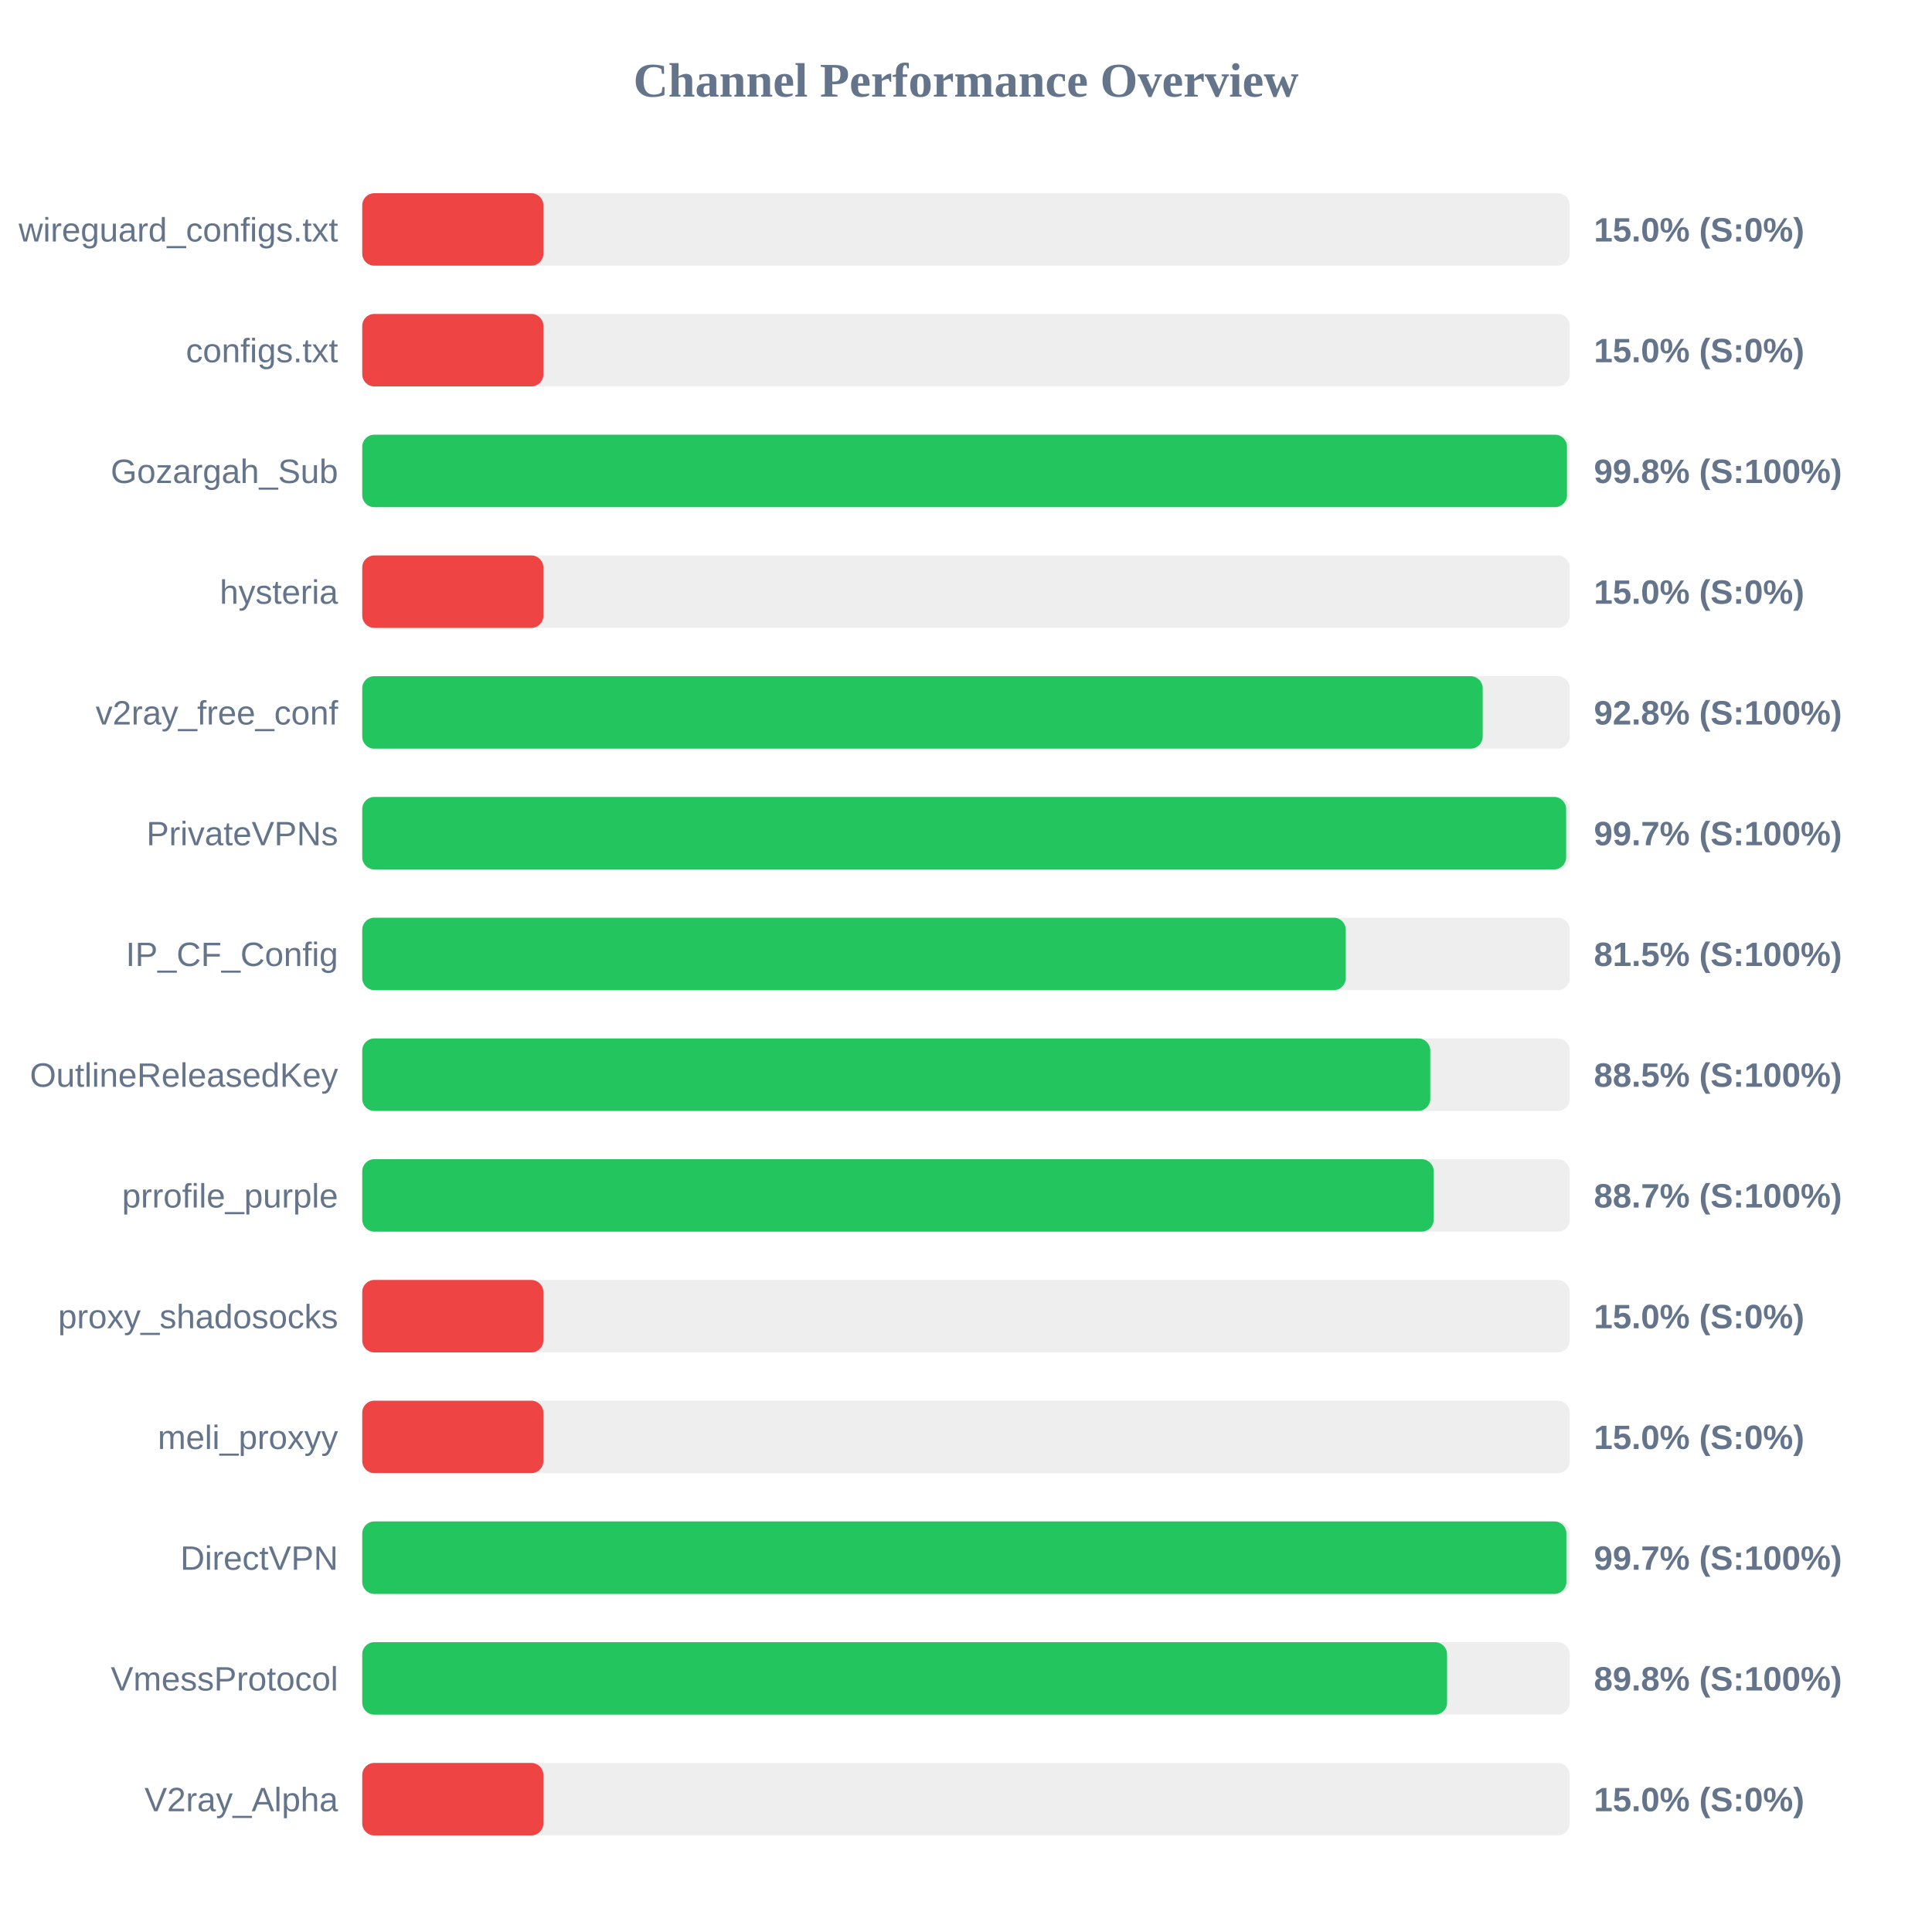
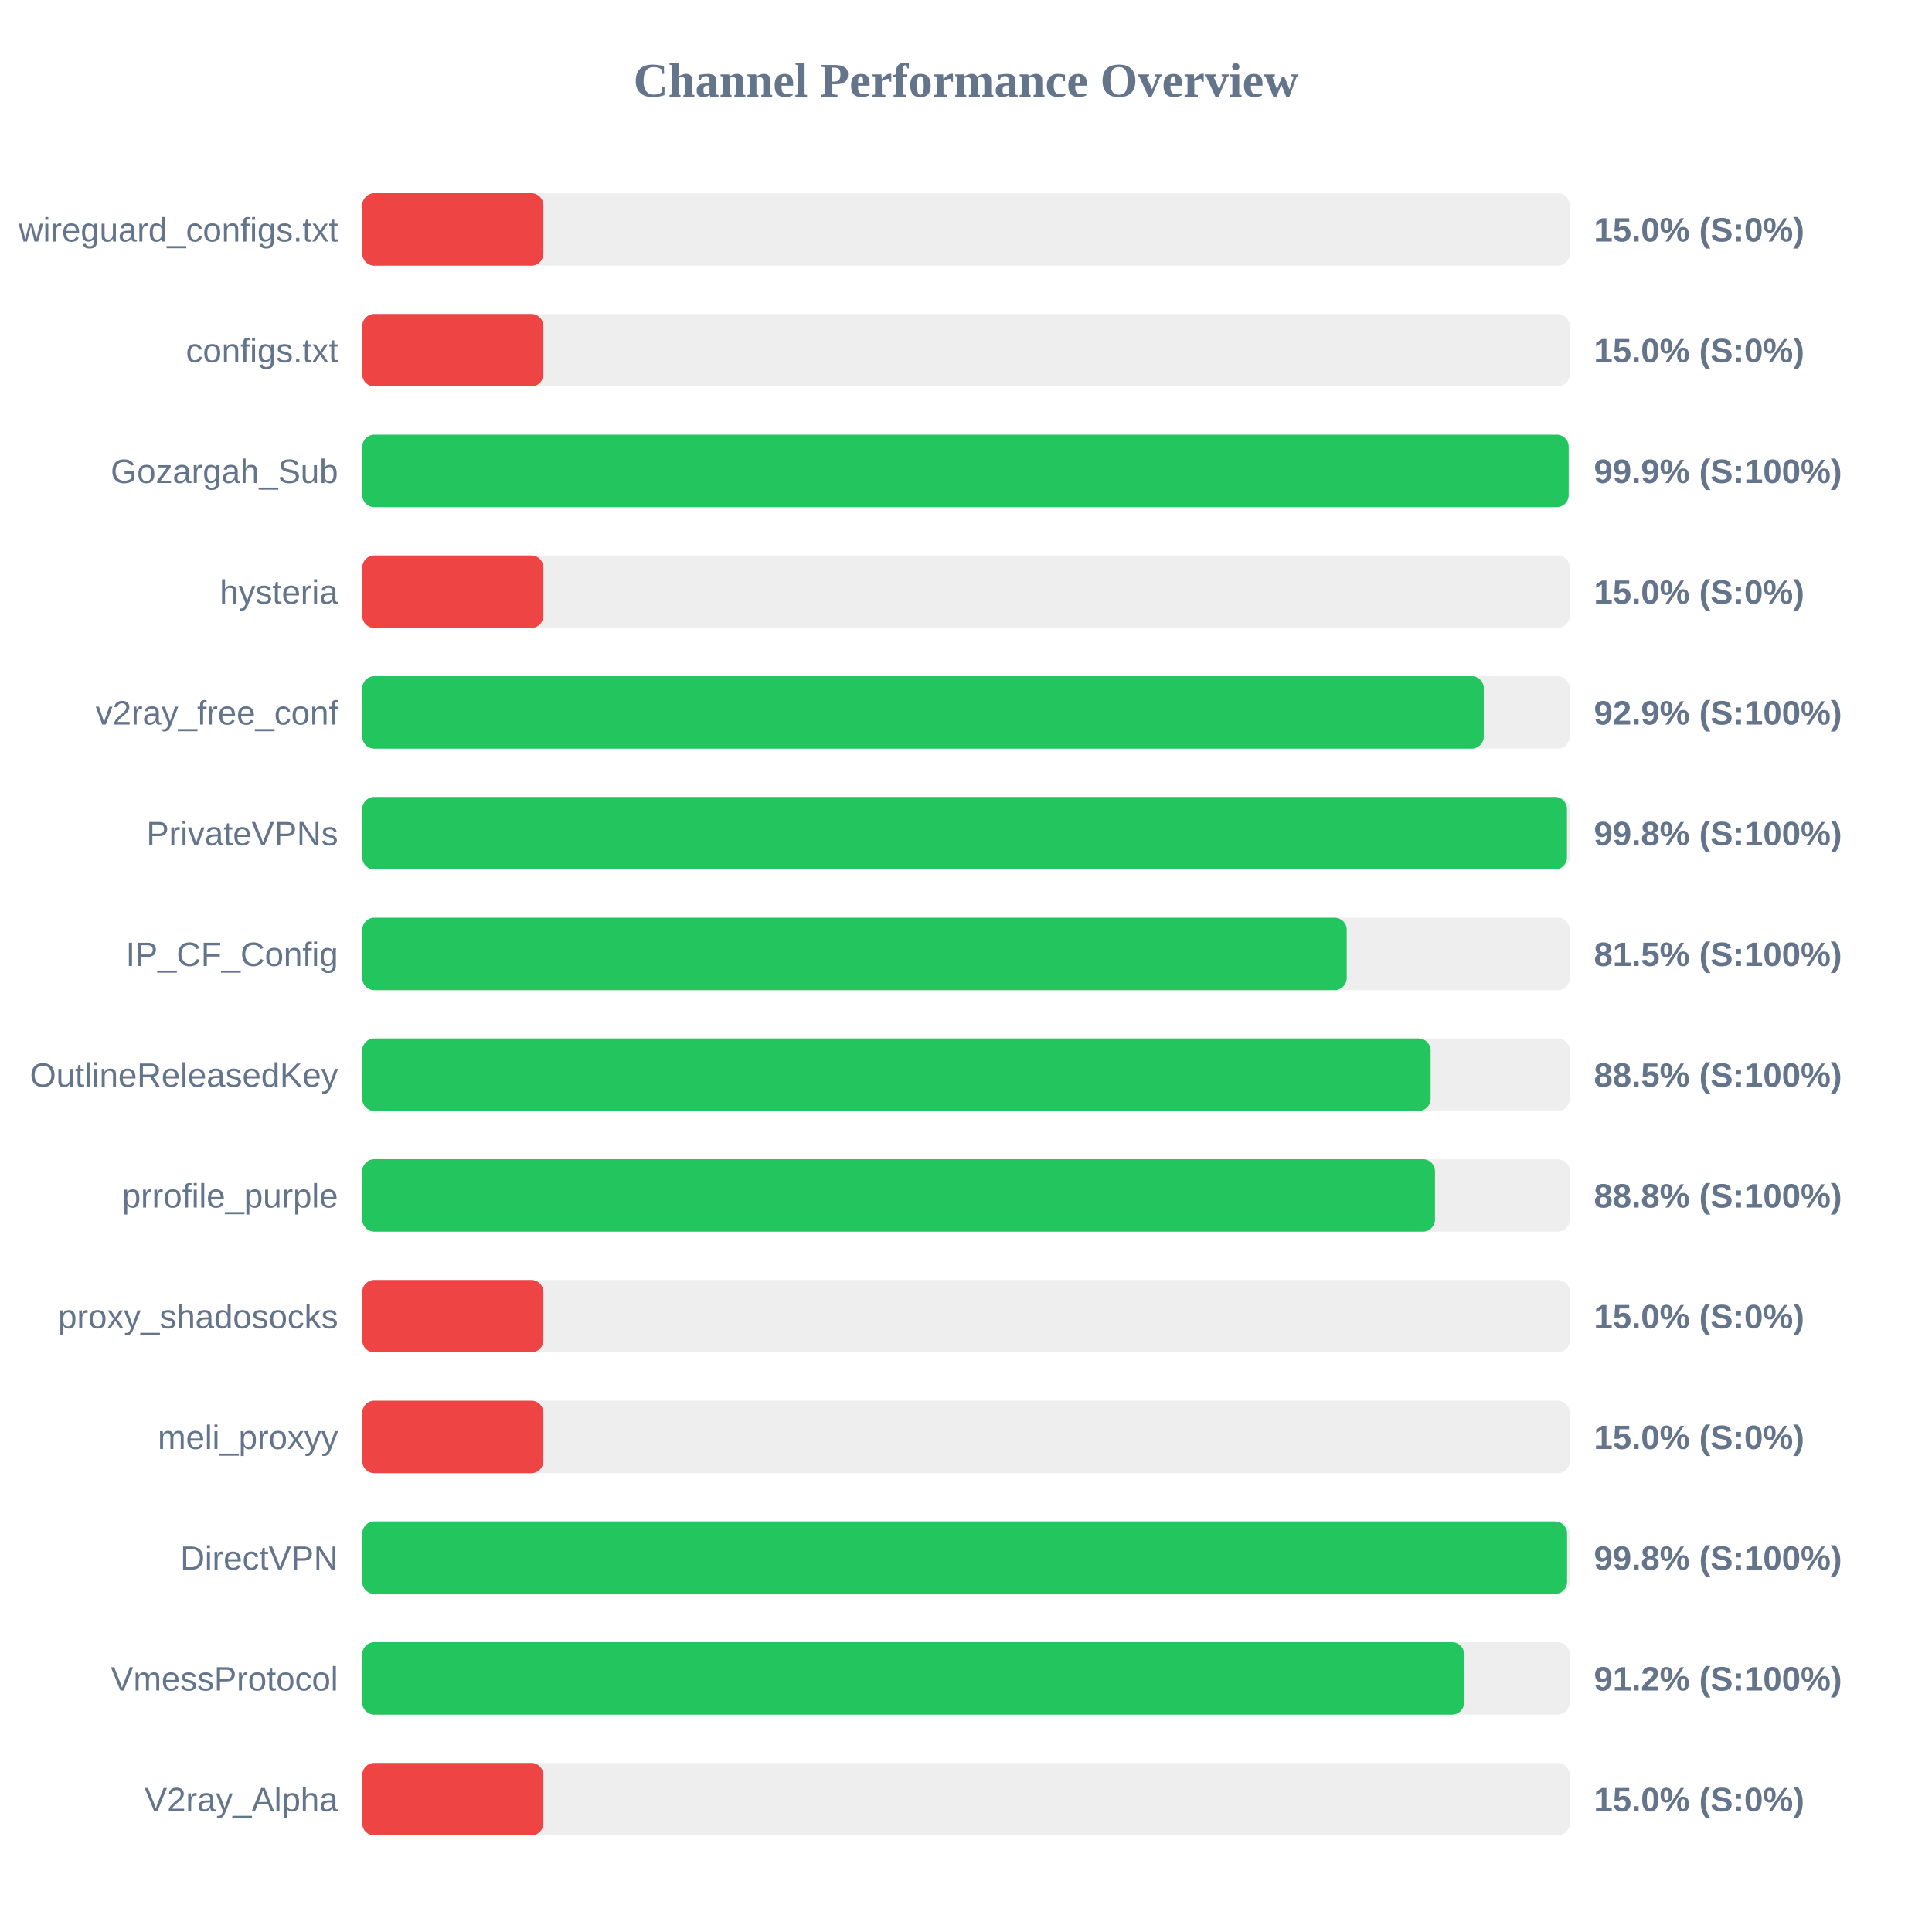
<svg xmlns="http://www.w3.org/2000/svg" width="800" height="800" version="1.1">
  <style>
        .row { font: 14px Arial; fill: #64748b; }
        .score { font: bold 14px Arial; fill: #64748b; }
    </style>
  <text x="400" y="40" text-anchor="middle" font-size="20px" font-weight="bold" fill="#64748b">Channel Performance Overview</text>
  <rect x="150" y="80" width="500" height="30" fill="#eee" rx="5" />
  <rect x="150" y="80" width="75.0" height="30" fill="#ef4444" rx="5" />
  <text x="140" y="100" text-anchor="end" class="row">wireguard_configs.txt</text>
  <text x="660" y="100" text-anchor="start" class="score">15.0% (S:0%)</text>
  <rect x="150" y="130" width="500" height="30" fill="#eee" rx="5" />
  <rect x="150" y="130" width="75.0" height="30" fill="#ef4444" rx="5" />
  <text x="140" y="150" text-anchor="end" class="row">configs.txt</text>
  <text x="660" y="150" text-anchor="start" class="score">15.0% (S:0%)</text>
  <rect x="150" y="180" width="500" height="30" fill="#eee" rx="5" />
-   <rect x="150" y="180" width="498.85" height="30" fill="#22c55e" rx="5" />
+   <rect x="150" y="180" width="499.55" height="30" fill="#22c55e" rx="5" />
  <text x="140" y="200" text-anchor="end" class="row">Gozargah_Sub</text>
-   <text x="660" y="200" text-anchor="start" class="score">99.8% (S:100%)</text>
+   <text x="660" y="200" text-anchor="start" class="score">99.9% (S:100%)</text>
  <rect x="150" y="230" width="500" height="30" fill="#eee" rx="5" />
  <rect x="150" y="230" width="75.0" height="30" fill="#ef4444" rx="5" />
  <text x="140" y="250" text-anchor="end" class="row">hysteria</text>
  <text x="660" y="250" text-anchor="start" class="score">15.0% (S:0%)</text>
  <rect x="150" y="280" width="500" height="30" fill="#eee" rx="5" />
-   <rect x="150" y="280" width="463.95" height="30" fill="#22c55e" rx="5" />
+   <rect x="150" y="280" width="464.4" height="30" fill="#22c55e" rx="5" />
  <text x="140" y="300" text-anchor="end" class="row">v2ray_free_conf</text>
-   <text x="660" y="300" text-anchor="start" class="score">92.8% (S:100%)</text>
+   <text x="660" y="300" text-anchor="start" class="score">92.9% (S:100%)</text>
  <rect x="150" y="330" width="500" height="30" fill="#eee" rx="5" />
-   <rect x="150" y="330" width="498.5" height="30" fill="#22c55e" rx="5" />
+   <rect x="150" y="330" width="498.85" height="30" fill="#22c55e" rx="5" />
  <text x="140" y="350" text-anchor="end" class="row">PrivateVPNs</text>
-   <text x="660" y="350" text-anchor="start" class="score">99.7% (S:100%)</text>
+   <text x="660" y="350" text-anchor="start" class="score">99.8% (S:100%)</text>
  <rect x="150" y="380" width="500" height="30" fill="#eee" rx="5" />
-   <rect x="150" y="380" width="407.25" height="30" fill="#22c55e" rx="5" />
+   <rect x="150" y="380" width="407.65" height="30" fill="#22c55e" rx="5" />
  <text x="140" y="400" text-anchor="end" class="row">IP_CF_Config</text>
  <text x="660" y="400" text-anchor="start" class="score">81.5% (S:100%)</text>
  <rect x="150" y="430" width="500" height="30" fill="#eee" rx="5" />
-   <rect x="150" y="430" width="442.25" height="30" fill="#22c55e" rx="5" />
+   <rect x="150" y="430" width="442.4" height="30" fill="#22c55e" rx="5" />
  <text x="140" y="450" text-anchor="end" class="row">OutlineReleasedKey</text>
  <text x="660" y="450" text-anchor="start" class="score">88.5% (S:100%)</text>
  <rect x="150" y="480" width="500" height="30" fill="#eee" rx="5" />
-   <rect x="150" y="480" width="443.65" height="30" fill="#22c55e" rx="5" />
+   <rect x="150" y="480" width="444.2" height="30" fill="#22c55e" rx="5" />
  <text x="140" y="500" text-anchor="end" class="row">prrofile_purple</text>
-   <text x="660" y="500" text-anchor="start" class="score">88.7% (S:100%)</text>
+   <text x="660" y="500" text-anchor="start" class="score">88.8% (S:100%)</text>
  <rect x="150" y="530" width="500" height="30" fill="#eee" rx="5" />
  <rect x="150" y="530" width="75.0" height="30" fill="#ef4444" rx="5" />
  <text x="140" y="550" text-anchor="end" class="row">proxy_shadosocks</text>
  <text x="660" y="550" text-anchor="start" class="score">15.0% (S:0%)</text>
  <rect x="150" y="580" width="500" height="30" fill="#eee" rx="5" />
  <rect x="150" y="580" width="75.0" height="30" fill="#ef4444" rx="5" />
  <text x="140" y="600" text-anchor="end" class="row">meli_proxyy</text>
  <text x="660" y="600" text-anchor="start" class="score">15.0% (S:0%)</text>
  <rect x="150" y="630" width="500" height="30" fill="#eee" rx="5" />
-   <rect x="150" y="630" width="498.6" height="30" fill="#22c55e" rx="5" />
+   <rect x="150" y="630" width="498.9" height="30" fill="#22c55e" rx="5" />
  <text x="140" y="650" text-anchor="end" class="row">DirectVPN</text>
-   <text x="660" y="650" text-anchor="start" class="score">99.7% (S:100%)</text>
+   <text x="660" y="650" text-anchor="start" class="score">99.8% (S:100%)</text>
  <rect x="150" y="680" width="500" height="30" fill="#eee" rx="5" />
-   <rect x="150" y="680" width="449.2" height="30" fill="#22c55e" rx="5" />
+   <rect x="150" y="680" width="456.25" height="30" fill="#22c55e" rx="5" />
  <text x="140" y="700" text-anchor="end" class="row">VmessProtocol</text>
-   <text x="660" y="700" text-anchor="start" class="score">89.8% (S:100%)</text>
+   <text x="660" y="700" text-anchor="start" class="score">91.2% (S:100%)</text>
  <rect x="150" y="730" width="500" height="30" fill="#eee" rx="5" />
  <rect x="150" y="730" width="75.0" height="30" fill="#ef4444" rx="5" />
  <text x="140" y="750" text-anchor="end" class="row">V2ray_Alpha</text>
  <text x="660" y="750" text-anchor="start" class="score">15.0% (S:0%)</text>
</svg>
